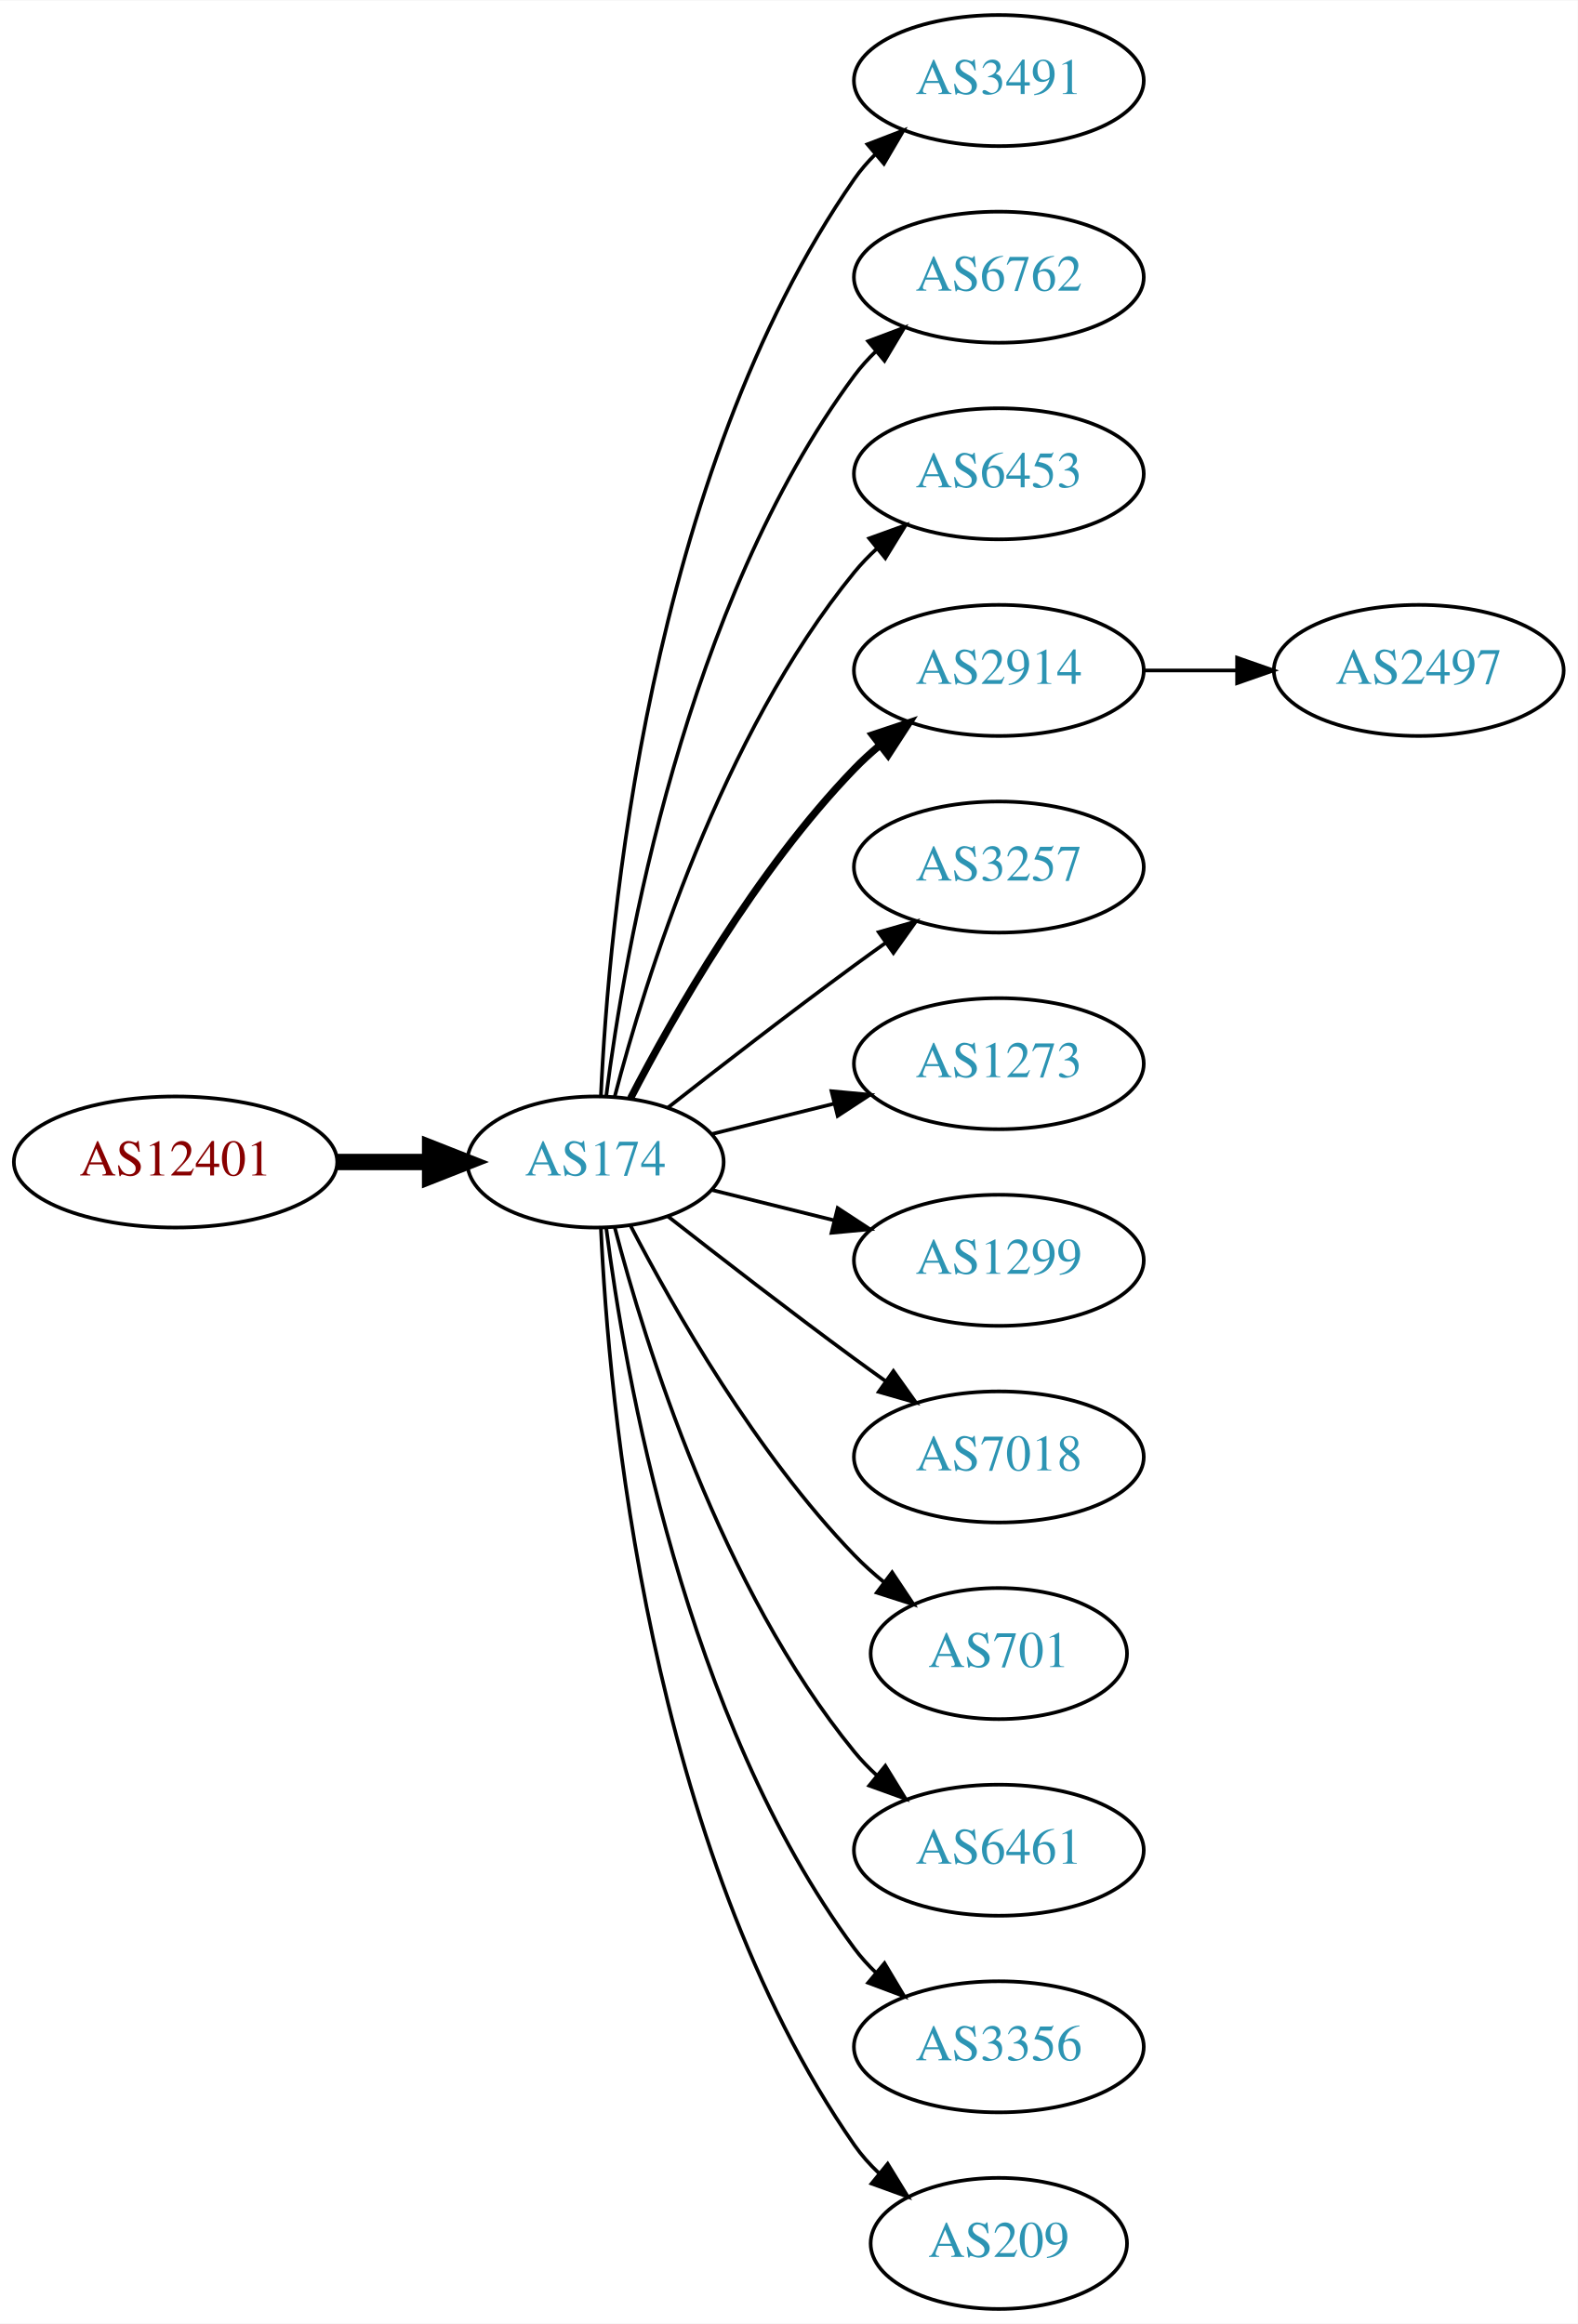
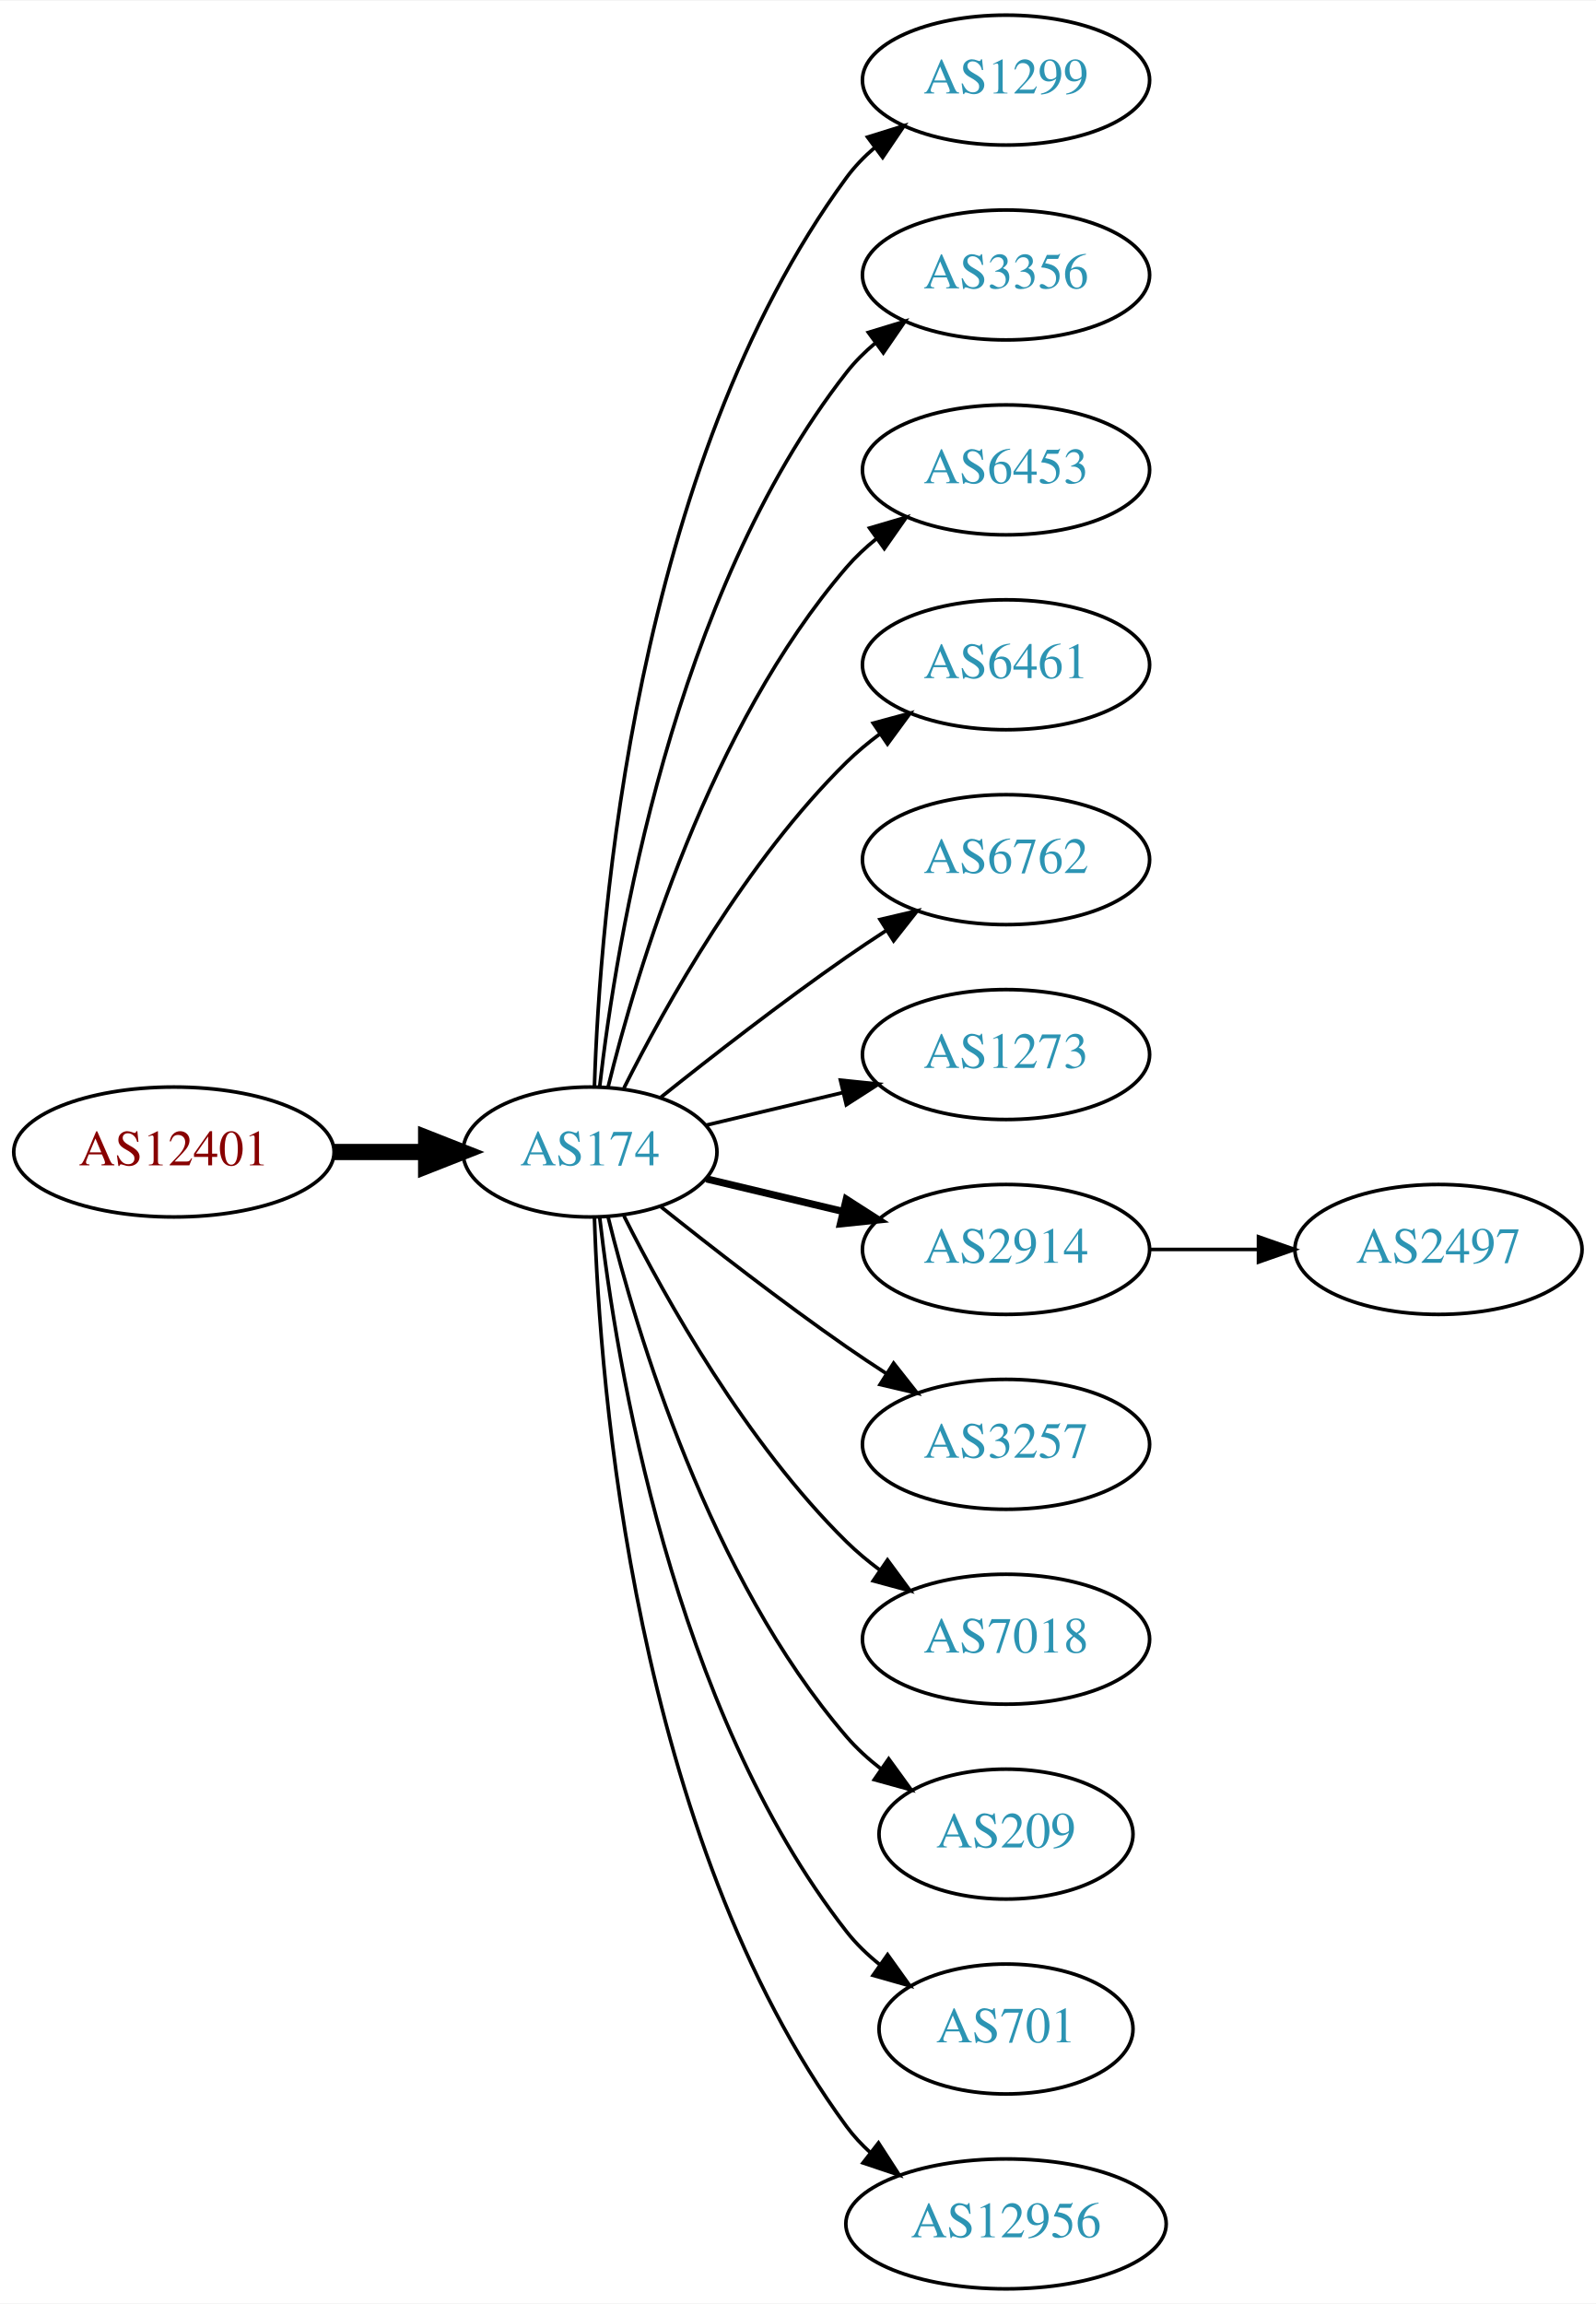
- <svg xmlns="http://www.w3.org/2000/svg" xmlns:xlink="http://www.w3.org/1999/xlink" width="433pt" height="638pt" viewBox="0.00 0.00 433.17 638.00">
+ <svg xmlns="http://www.w3.org/2000/svg" xmlns:xlink="http://www.w3.org/1999/xlink" width="442pt" height="638pt" viewBox="0.00 0.00 442.27 638.00">
  <g id="graph0" class="graph" transform="scale(1 1) rotate(0) translate(4 634)">
-     <polygon fill="white" stroke="none" points="-4,4 -4,-634 429.172,-634 429.172,4 -4,4" />
+     <polygon fill="white" stroke="none" points="-4,4 -4,-634 438.271,-634 438.271,4 -4,4" />
    <g id="node1" class="node">
      <g id="a_node1">
        <a xlink:href="/asn/12401" xlink:title="AS12401 ~ Puchsbaumplatz 2 / 7-8 [AT]">
          <ellipse fill="#ffffff" stroke="black" cx="44.196" cy="-315" rx="44.393" ry="18" />
          <text text-anchor="middle" x="44.196" y="-311.3" font-family="Times,serif" font-size="14.00" fill="#880000">AS12401</text>
        </a>
      </g>
    </g>
    <g id="node2" class="node">
      <g id="a_node2">
        <a xlink:href="/asn/174" xlink:title="AS174 ~ Cogent Communications [US]">
          <ellipse fill="#ffffff" stroke="black" cx="159.489" cy="-315" rx="35.194" ry="18" />
          <text text-anchor="middle" x="159.489" y="-311.3" font-family="Times,serif" font-size="14.00" fill="#2c94b3">AS174</text>
        </a>
      </g>
    </g>
    <g id="edge1" class="edge">
      <path fill="none" stroke="black" stroke-width="4.5" d="M88.674,-315C96.923,-315 105.566,-315 113.85,-315" />
      <polygon fill="black" stroke="black" stroke-width="4.5" points="114.094,-318.938 124.094,-315 114.094,-311.063 114.094,-318.938" />
    </g>
    <g id="node3" class="node">
      <g id="a_node3">
-         <a xlink:href="/asn/3491" xlink:title="AS3491 ~ PCCW Global, Inc. [US]">
-           <ellipse fill="#ffffff" stroke="black" cx="270.232" cy="-612" rx="39.794" ry="18" />
-           <text text-anchor="middle" x="270.232" y="-608.3" font-family="Times,serif" font-size="14.00" fill="#2c94b3">AS3491</text>
+         <a xlink:href="/asn/1299" xlink:title="AS1299 ~ Telia Carrier [EU]">
+           <ellipse fill="#ffffff" stroke="black" cx="274.782" cy="-612" rx="39.794" ry="18" />
+           <text text-anchor="middle" x="274.782" y="-608.3" font-family="Times,serif" font-size="14.00" fill="#2c94b3">AS1299</text>
        </a>
      </g>
    </g>
    <g id="edge2" class="edge">
-       <path fill="none" stroke="black" d="M160.979,-333.172C163.057,-379.383 173.916,-503.484 230.586,-585 232.25,-587.394 234.2,-589.645 236.323,-591.746" />
-       <polygon fill="black" stroke="black" points="234.159,-594.499 244.048,-598.301 238.688,-589.162 234.159,-594.499" />
+       <path fill="none" stroke="black" d="M160.722,-333.008C162.187,-379.362 171.706,-504.765 230.586,-585 232.81,-588.03 235.486,-590.798 238.402,-593.308" />
+       <polygon fill="black" stroke="black" points="236.425,-596.199 246.54,-599.35 240.597,-590.579 236.425,-596.199" />
    </g>
    <g id="node4" class="node">
      <g id="a_node4">
-         <a xlink:href="/asn/6762" xlink:title="AS6762 ~ TELECOM ITALIA SPARKLE S.p.A. [IT]">
-           <ellipse fill="#ffffff" stroke="black" cx="270.232" cy="-558" rx="39.794" ry="18" />
-           <text text-anchor="middle" x="270.232" y="-554.3" font-family="Times,serif" font-size="14.00" fill="#2c94b3">AS6762</text>
+         <a xlink:href="/asn/3356" xlink:title="AS3356 ~ Level 3 Parent, LLC [US]">
+           <ellipse fill="#ffffff" stroke="black" cx="274.782" cy="-558" rx="39.794" ry="18" />
+           <text text-anchor="middle" x="274.782" y="-554.3" font-family="Times,serif" font-size="14.00" fill="#2c94b3">AS3356</text>
        </a>
      </g>
    </g>
    <g id="edge3" class="edge">
-       <path fill="none" stroke="black" d="M162.423,-332.979C167.438,-372.402 183.897,-467.949 230.586,-531 232.321,-533.343 234.322,-535.557 236.48,-537.633" />
-       <polygon fill="black" stroke="black" points="234.353,-540.416 244.272,-544.14 238.841,-535.044 234.353,-540.416" />
+       <path fill="none" stroke="black" d="M162.185,-333.16C166.726,-372.943 182.299,-469.164 230.586,-531 232.899,-533.962 235.635,-536.685 238.589,-539.167" />
+       <polygon fill="black" stroke="black" points="236.644,-542.081 246.779,-545.169 240.782,-536.435 236.644,-542.081" />
    </g>
    <g id="node5" class="node">
      <g id="a_node5">
        <a xlink:href="/asn/6453" xlink:title="AS6453 ~ TATA COMMUNICATIONS (AMERICA) INC [US]">
-           <ellipse fill="#ffffff" stroke="black" cx="270.232" cy="-504" rx="39.794" ry="18" />
-           <text text-anchor="middle" x="270.232" y="-500.3" font-family="Times,serif" font-size="14.00" fill="#2c94b3">AS6453</text>
+           <ellipse fill="#ffffff" stroke="black" cx="274.782" cy="-504" rx="39.794" ry="18" />
+           <text text-anchor="middle" x="274.782" y="-500.3" font-family="Times,serif" font-size="14.00" fill="#2c94b3">AS6453</text>
        </a>
      </g>
    </g>
    <g id="edge4" class="edge">
-       <path fill="none" stroke="black" d="M164.787,-333.009C173.096,-364.862 193.86,-432.016 230.586,-477 232.43,-479.259 234.509,-481.412 236.722,-483.444" />
-       <polygon fill="black" stroke="black" points="234.652,-486.272 244.616,-489.873 239.072,-480.844 234.652,-486.272" />
+       <path fill="none" stroke="black" d="M164.494,-332.948C172.398,-365.001 192.621,-432.854 230.586,-477 233.037,-479.85 235.864,-482.497 238.876,-484.932" />
+       <polygon fill="black" stroke="black" points="236.981,-487.88 247.146,-490.868 241.063,-482.193 236.981,-487.88" />
    </g>
    <g id="node6" class="node">
      <g id="a_node6">
-         <a xlink:href="/asn/2914" xlink:title="AS2914 ~ NTT America, Inc. [US]">
-           <ellipse fill="#ffffff" stroke="black" cx="270.232" cy="-450" rx="39.794" ry="18" />
-           <text text-anchor="middle" x="270.232" y="-446.3" font-family="Times,serif" font-size="14.00" fill="#2c94b3">AS2914</text>
+         <a xlink:href="/asn/6461" xlink:title="AS6461 ~ Zayo Bandwidth [US]">
+           <ellipse fill="#ffffff" stroke="black" cx="274.782" cy="-450" rx="39.794" ry="18" />
+           <text text-anchor="middle" x="274.782" y="-446.3" font-family="Times,serif" font-size="14.00" fill="#2c94b3">AS6461</text>
        </a>
      </g>
    </g>
    <g id="edge5" class="edge">
-       <path fill="none" stroke="black" stroke-width="2" d="M169.138,-332.535C180.887,-355.19 203.556,-395.032 230.586,-423 232.666,-425.152 234.94,-427.24 237.31,-429.238" />
-       <polygon fill="black" stroke="black" stroke-width="2" points="235.547,-432.299 245.598,-435.65 239.83,-426.763 235.547,-432.299" />
+       <path fill="none" stroke="black" d="M168.92,-332.751C180.434,-355.639 202.85,-395.733 230.586,-423 233.414,-425.78 236.577,-428.415 239.87,-430.87" />
+       <polygon fill="black" stroke="black" points="237.982,-433.818 248.21,-436.582 241.937,-428.043 237.982,-433.818" />
    </g>
    <g id="node7" class="node">
      <g id="a_node7">
-         <a xlink:href="/asn/3257" xlink:title="AS3257 ~ GTT [DE]">
-           <ellipse fill="#ffffff" stroke="black" cx="270.232" cy="-396" rx="39.794" ry="18" />
-           <text text-anchor="middle" x="270.232" y="-392.3" font-family="Times,serif" font-size="14.00" fill="#2c94b3">AS3257</text>
+         <a xlink:href="/asn/6762" xlink:title="AS6762 ~ TELECOM ITALIA SPARKLE S.p.A. [IT]">
+           <ellipse fill="#ffffff" stroke="black" cx="274.782" cy="-396" rx="39.794" ry="18" />
+           <text text-anchor="middle" x="274.782" y="-392.3" font-family="Times,serif" font-size="14.00" fill="#2c94b3">AS6762</text>
        </a>
      </g>
    </g>
    <g id="edge6" class="edge">
-       <path fill="none" stroke="black" d="M179.348,-329.91C193.356,-340.891 213,-356.094 230.586,-369 233.376,-371.047 236.298,-373.155 239.234,-375.247" />
-       <polygon fill="black" stroke="black" points="237.252,-378.132 247.44,-381.039 241.288,-372.413 237.252,-378.132" />
+       <path fill="none" stroke="black" d="M179.155,-330.18C193.067,-341.295 212.675,-356.548 230.586,-369 234.099,-371.442 237.826,-373.925 241.562,-376.347" />
+       <polygon fill="black" stroke="black" points="239.88,-379.425 250.197,-381.838 243.636,-373.518 239.88,-379.425" />
    </g>
    <g id="node8" class="node">
      <g id="a_node8">
        <a xlink:href="/asn/1273" xlink:title="AS1273 ~ Vodafone Group PLC [EU]">
-           <ellipse fill="#ffffff" stroke="black" cx="270.232" cy="-342" rx="39.794" ry="18" />
-           <text text-anchor="middle" x="270.232" y="-338.3" font-family="Times,serif" font-size="14.00" fill="#2c94b3">AS1273</text>
+           <ellipse fill="#ffffff" stroke="black" cx="274.782" cy="-342" rx="39.794" ry="18" />
+           <text text-anchor="middle" x="274.782" y="-338.3" font-family="Times,serif" font-size="14.00" fill="#2c94b3">AS1273</text>
        </a>
      </g>
    </g>
    <g id="edge7" class="edge">
-       <path fill="none" stroke="black" d="M191.36,-322.665C201.85,-325.269 213.785,-328.233 225.106,-331.044" />
-       <polygon fill="black" stroke="black" points="224.295,-334.449 234.844,-333.462 225.982,-327.655 224.295,-334.449" />
+       <path fill="none" stroke="black" d="M191.747,-322.449C203.427,-325.233 216.922,-328.449 229.552,-331.459" />
+       <polygon fill="black" stroke="black" points="228.904,-334.903 239.443,-333.816 230.527,-328.093 228.904,-334.903" />
    </g>
    <g id="node9" class="node">
      <g id="a_node9">
-         <a xlink:href="/asn/1299" xlink:title="AS1299 ~ Telia Carrier [EU]">
-           <ellipse fill="#ffffff" stroke="black" cx="270.232" cy="-288" rx="39.794" ry="18" />
-           <text text-anchor="middle" x="270.232" y="-284.3" font-family="Times,serif" font-size="14.00" fill="#2c94b3">AS1299</text>
+         <a xlink:href="/asn/2914" xlink:title="AS2914 ~ NTT America, Inc. [US]">
+           <ellipse fill="#ffffff" stroke="black" cx="274.782" cy="-288" rx="39.794" ry="18" />
+           <text text-anchor="middle" x="274.782" y="-284.3" font-family="Times,serif" font-size="14.00" fill="#2c94b3">AS2914</text>
        </a>
      </g>
    </g>
    <g id="edge8" class="edge">
-       <path fill="none" stroke="black" d="M191.36,-307.335C201.85,-304.731 213.785,-301.767 225.106,-298.956" />
-       <polygon fill="black" stroke="black" points="225.982,-302.345 234.844,-296.538 224.295,-295.551 225.982,-302.345" />
+       <path fill="none" stroke="black" stroke-width="2" d="M191.747,-307.551C203.427,-304.767 216.922,-301.551 229.552,-298.541" />
+       <polygon fill="black" stroke="black" stroke-width="2" points="230.527,-301.907 239.443,-296.184 228.904,-295.097 230.527,-301.907" />
    </g>
    <g id="node10" class="node">
      <g id="a_node10">
-         <a xlink:href="/asn/7018" xlink:title="AS7018 ~ AT&amp;T Services, Inc. [US]">
-           <ellipse fill="#ffffff" stroke="black" cx="270.232" cy="-234" rx="39.794" ry="18" />
-           <text text-anchor="middle" x="270.232" y="-230.3" font-family="Times,serif" font-size="14.00" fill="#2c94b3">AS7018</text>
+         <a xlink:href="/asn/3257" xlink:title="AS3257 ~ GTT [DE]">
+           <ellipse fill="#ffffff" stroke="black" cx="274.782" cy="-234" rx="39.794" ry="18" />
+           <text text-anchor="middle" x="274.782" y="-230.3" font-family="Times,serif" font-size="14.00" fill="#2c94b3">AS3257</text>
        </a>
      </g>
    </g>
    <g id="edge9" class="edge">
-       <path fill="none" stroke="black" d="M179.348,-300.09C193.356,-289.109 213,-273.906 230.586,-261 233.376,-258.953 236.298,-256.845 239.234,-254.753" />
-       <polygon fill="black" stroke="black" points="241.288,-257.587 247.44,-248.961 237.252,-251.868 241.288,-257.587" />
+       <path fill="none" stroke="black" d="M179.155,-299.82C193.067,-288.705 212.675,-273.452 230.586,-261 234.099,-258.558 237.826,-256.075 241.562,-253.653" />
+       <polygon fill="black" stroke="black" points="243.636,-256.482 250.197,-248.162 239.88,-250.575 243.636,-256.482" />
    </g>
    <g id="node11" class="node">
      <g id="a_node11">
-         <a xlink:href="/asn/701" xlink:title="AS701 ~ UUNET [US]">
-           <ellipse fill="#ffffff" stroke="black" cx="270.232" cy="-180" rx="35.194" ry="18" />
-           <text text-anchor="middle" x="270.232" y="-176.3" font-family="Times,serif" font-size="14.00" fill="#2c94b3">AS701</text>
+         <a xlink:href="/asn/7018" xlink:title="AS7018 ~ AT&amp;T Services, Inc. [US]">
+           <ellipse fill="#ffffff" stroke="black" cx="274.782" cy="-180" rx="39.794" ry="18" />
+           <text text-anchor="middle" x="274.782" y="-176.3" font-family="Times,serif" font-size="14.00" fill="#2c94b3">AS7018</text>
        </a>
      </g>
    </g>
    <g id="edge10" class="edge">
-       <path fill="none" stroke="black" d="M169.138,-297.465C180.887,-274.81 203.556,-234.968 230.586,-207 233.05,-204.451 235.786,-201.992 238.632,-199.664" />
-       <polygon fill="black" stroke="black" points="240.936,-202.31 246.808,-193.492 236.719,-196.723 240.936,-202.31" />
+       <path fill="none" stroke="black" d="M168.92,-297.249C180.434,-274.361 202.85,-234.267 230.586,-207 233.414,-204.22 236.577,-201.585 239.87,-199.13" />
+       <polygon fill="black" stroke="black" points="241.937,-201.957 248.21,-193.418 237.982,-196.182 241.937,-201.957" />
    </g>
    <g id="node12" class="node">
      <g id="a_node12">
-         <a xlink:href="/asn/6461" xlink:title="AS6461 ~ Zayo Bandwidth [US]">
-           <ellipse fill="#ffffff" stroke="black" cx="270.232" cy="-126" rx="39.794" ry="18" />
-           <text text-anchor="middle" x="270.232" y="-122.3" font-family="Times,serif" font-size="14.00" fill="#2c94b3">AS6461</text>
+         <a xlink:href="/asn/209" xlink:title="AS209 ~ CenturyLink Communications, LLC [US]">
+           <ellipse fill="#ffffff" stroke="black" cx="274.782" cy="-126" rx="35.194" ry="18" />
+           <text text-anchor="middle" x="274.782" y="-122.3" font-family="Times,serif" font-size="14.00" fill="#2c94b3">AS209</text>
        </a>
      </g>
    </g>
    <g id="edge11" class="edge">
-       <path fill="none" stroke="black" d="M164.787,-296.991C173.096,-265.138 193.86,-197.984 230.586,-153 232.43,-150.741 234.509,-148.588 236.722,-146.556" />
-       <polygon fill="black" stroke="black" points="239.072,-149.156 244.616,-140.127 234.652,-143.728 239.072,-149.156" />
+       <path fill="none" stroke="black" d="M164.494,-297.052C172.398,-264.999 192.621,-197.146 230.586,-153 233.375,-149.756 236.653,-146.774 240.135,-144.071" />
+       <polygon fill="black" stroke="black" points="242.27,-146.85 248.496,-138.277 238.283,-141.096 242.27,-146.85" />
    </g>
    <g id="node13" class="node">
      <g id="a_node13">
-         <a xlink:href="/asn/3356" xlink:title="AS3356 ~ Level 3 Parent, LLC [US]">
-           <ellipse fill="#ffffff" stroke="black" cx="270.232" cy="-72" rx="39.794" ry="18" />
-           <text text-anchor="middle" x="270.232" y="-68.3" font-family="Times,serif" font-size="14.00" fill="#2c94b3">AS3356</text>
+         <a xlink:href="/asn/701" xlink:title="AS701 ~ UUNET [US]">
+           <ellipse fill="#ffffff" stroke="black" cx="274.782" cy="-72" rx="35.194" ry="18" />
+           <text text-anchor="middle" x="274.782" y="-68.3" font-family="Times,serif" font-size="14.00" fill="#2c94b3">AS701</text>
        </a>
      </g>
    </g>
    <g id="edge12" class="edge">
-       <path fill="none" stroke="black" d="M162.423,-297.021C167.438,-257.598 183.897,-162.051 230.586,-99 232.321,-96.657 234.322,-94.443 236.48,-92.368" />
-       <polygon fill="black" stroke="black" points="238.841,-94.956 244.272,-85.86 234.353,-89.584 238.841,-94.956" />
+       <path fill="none" stroke="black" d="M162.185,-296.84C166.726,-257.057 182.299,-160.836 230.586,-99 233.219,-95.628 236.399,-92.566 239.826,-89.818" />
+       <polygon fill="black" stroke="black" points="241.964,-92.593 248.128,-83.976 237.936,-86.869 241.964,-92.593" />
    </g>
    <g id="node14" class="node">
      <g id="a_node14">
-         <a xlink:href="/asn/209" xlink:title="AS209 ~ CenturyLink Communications, LLC [US]">
-           <ellipse fill="#ffffff" stroke="black" cx="270.232" cy="-18" rx="35.194" ry="18" />
-           <text text-anchor="middle" x="270.232" y="-14.3" font-family="Times,serif" font-size="14.00" fill="#2c94b3">AS209</text>
+         <a xlink:href="/asn/12956" xlink:title="AS12956 ~ TELXIUS [ES]">
+           <ellipse fill="#ffffff" stroke="black" cx="274.782" cy="-18" rx="44.393" ry="18" />
+           <text text-anchor="middle" x="274.782" y="-14.3" font-family="Times,serif" font-size="14.00" fill="#2c94b3">AS12956</text>
        </a>
      </g>
    </g>
    <g id="edge13" class="edge">
-       <path fill="none" stroke="black" d="M160.979,-296.828C163.057,-250.617 173.916,-126.516 230.586,-45 232.501,-42.245 234.795,-39.679 237.295,-37.314" />
-       <polygon fill="black" stroke="black" points="239.713,-39.859 245.251,-30.827 235.289,-34.434 239.713,-39.859" />
+       <path fill="none" stroke="black" d="M160.722,-296.992C162.187,-250.638 171.706,-125.235 230.586,-45 232.522,-42.362 234.801,-39.922 237.282,-37.679" />
+       <polygon fill="black" stroke="black" points="239.444,-40.432 245.198,-31.536 235.152,-34.902 239.444,-40.432" />
    </g>
    <g id="node15" class="node">
      <g id="a_node15">
        <a xlink:href="/asn/2497" xlink:title="AS2497 ~ Internet Initiative Japan Inc. [JP]">
-           <ellipse fill="#ffffff" stroke="black" cx="385.525" cy="-450" rx="39.794" ry="18" />
-           <text text-anchor="middle" x="385.525" y="-446.3" font-family="Times,serif" font-size="14.00" fill="#2c94b3">AS2497</text>
+           <ellipse fill="#ffffff" stroke="black" cx="394.625" cy="-288" rx="39.794" ry="18" />
+           <text text-anchor="middle" x="394.625" y="-284.3" font-family="Times,serif" font-size="14.00" fill="#2c94b3">AS2497</text>
        </a>
      </g>
    </g>
    <g id="edge14" class="edge">
-       <path fill="none" stroke="black" d="M309.905,-450C318.108,-450 326.872,-450 335.404,-450" />
-       <polygon fill="black" stroke="black" points="335.643,-453.5 345.643,-450 335.643,-446.5 335.643,-453.5" />
+       <path fill="none" stroke="black" d="M314.695,-288C324.248,-288 334.598,-288 344.56,-288" />
+       <polygon fill="black" stroke="black" points="344.753,-291.5 354.753,-288 344.753,-284.5 344.753,-291.5" />
    </g>
  </g>
</svg>
